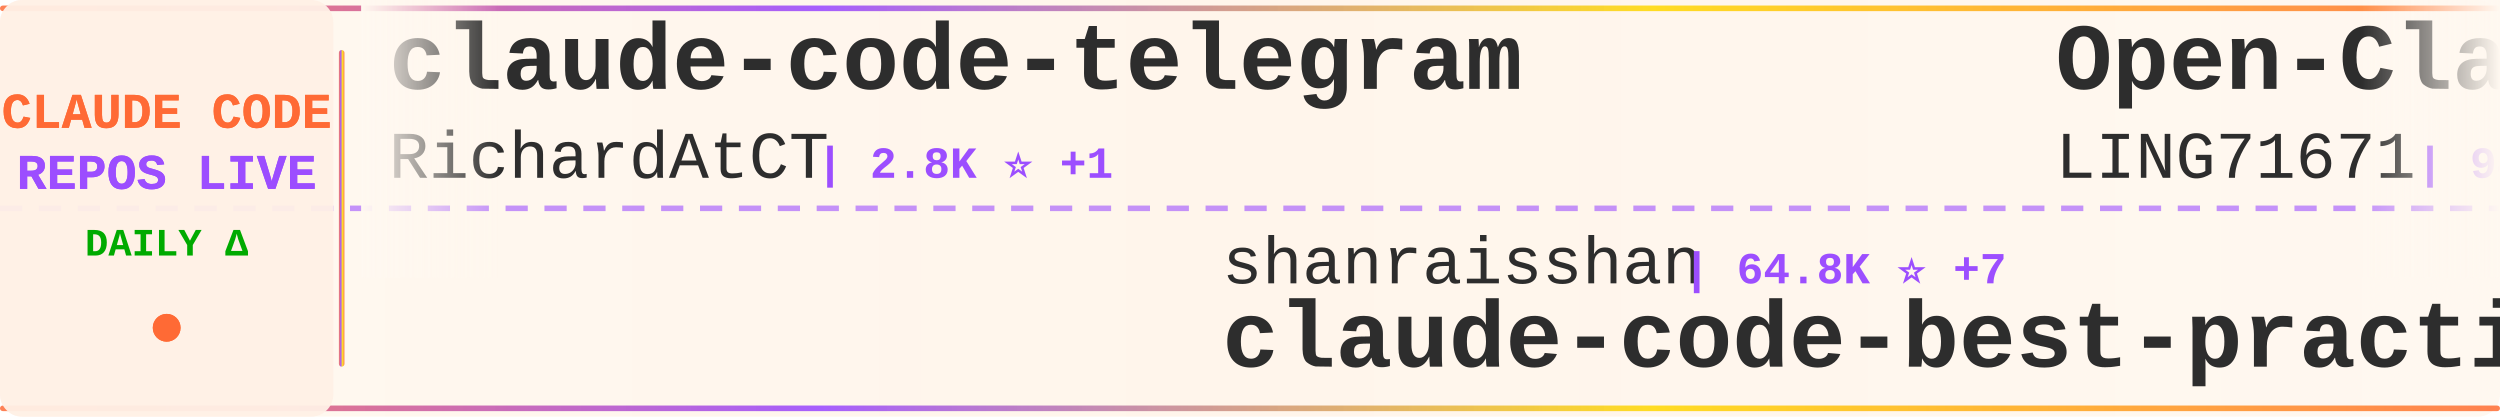
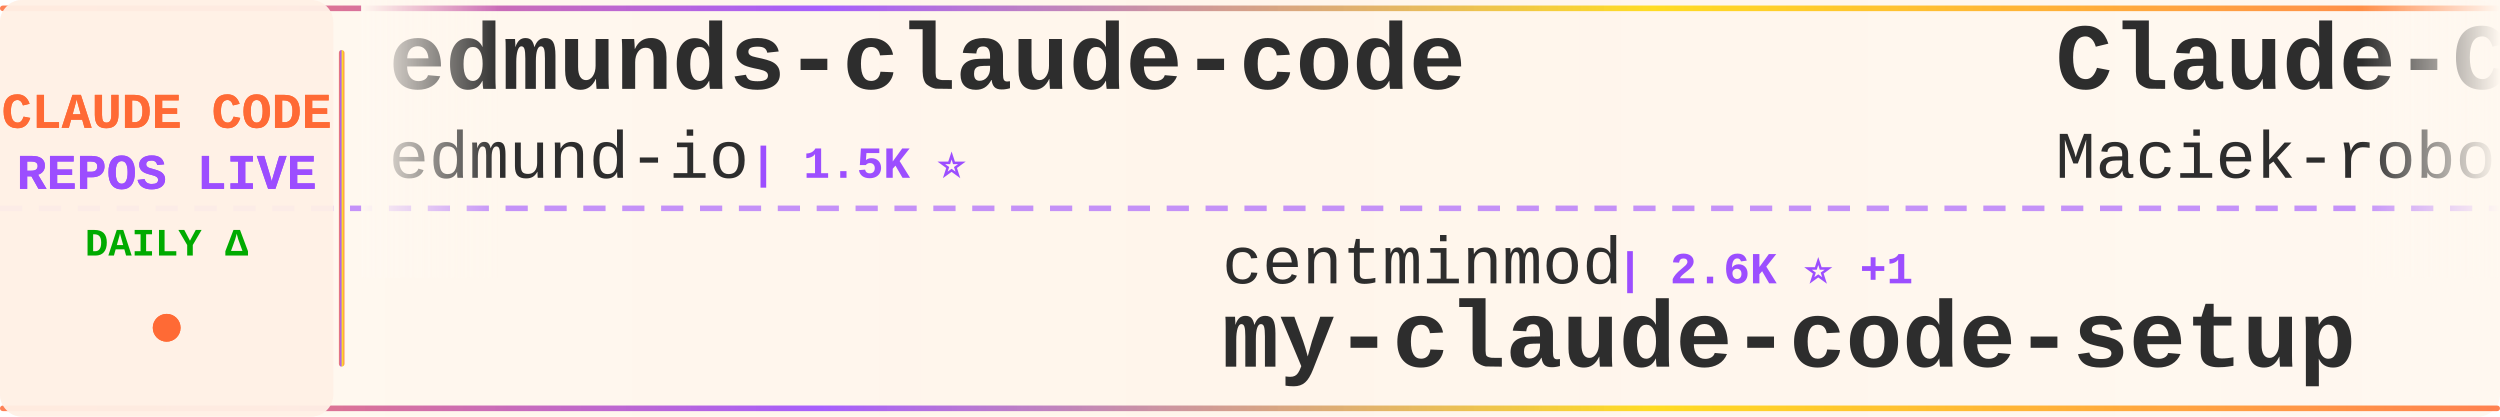
<svg xmlns="http://www.w3.org/2000/svg" width="900" height="150">
  <defs>
    <linearGradient id="tickerBg" x1="0%" y1="0%" x2="100%" y2="0%">
      <stop offset="0%" style="stop-color:#fff8f0;stop-opacity:0.98" />
      <stop offset="50%" style="stop-color:#fff5eb;stop-opacity:1" />
      <stop offset="100%" style="stop-color:#fff8f0;stop-opacity:0.98" />
    </linearGradient>
    <linearGradient id="borderGrad" x1="0%" y1="0%" x2="100%" y2="0%">
      <stop offset="0%" style="stop-color:#FF6B35;stop-opacity:0.85">
        <animate attributeName="stop-opacity" values="0.85;1;0.85" dur="2s" repeatCount="indefinite" />
      </stop>
      <stop offset="33%" style="stop-color:#9C4EFF;stop-opacity:0.9">
        <animate attributeName="stop-opacity" values="0.9;1;0.9" dur="2.2s" repeatCount="indefinite" />
      </stop>
      <stop offset="66%" style="stop-color:#FFD700;stop-opacity:0.85">
        <animate attributeName="stop-opacity" values="0.85;1;0.85" dur="1.8s" repeatCount="indefinite" />
      </stop>
      <stop offset="100%" style="stop-color:#FF6B35;stop-opacity:0.85">
        <animate attributeName="stop-opacity" values="0.85;1;0.85" dur="2s" repeatCount="indefinite" />
      </stop>
    </linearGradient>
    <filter id="textGlow">
      <feGaussianBlur stdDeviation="0.15" result="coloredBlur" />
      <feMerge>
        <feMergeNode in="coloredBlur" />
        <feMergeNode in="SourceGraphic" />
      </feMerge>
    </filter>
    <filter id="metricGlow">
      <feGaussianBlur stdDeviation="0.2" result="coloredBlur" />
      <feMerge>
        <feMergeNode in="coloredBlur" />
        <feMergeNode in="SourceGraphic" />
      </feMerge>
    </filter>
    <linearGradient id="leftFade" x1="0%" y1="0%" x2="100%" y2="0%">
      <stop offset="0%" style="stop-color:#fff8f0;stop-opacity:1" />
      <stop offset="100%" style="stop-color:#fff8f0;stop-opacity:0" />
    </linearGradient>
    <linearGradient id="rightFade" x1="0%" y1="0%" x2="100%" y2="0%">
      <stop offset="0%" style="stop-color:#fff8f0;stop-opacity:0" />
      <stop offset="100%" style="stop-color:#fff8f0;stop-opacity:1" />
    </linearGradient>
  </defs>
  <rect width="900" height="150" fill="url(#tickerBg)" rx="8" />
  <rect x="0" y="2" width="900" height="2" fill="url(#borderGrad)" rx="1" />
  <rect x="0" y="146" width="900" height="2" fill="url(#borderGrad)" rx="1" />
  <line x1="0" y1="75" x2="900" y2="75" stroke="#9C4EFF" stroke-width="2" stroke-dasharray="8 6" opacity="0.6" />
  <rect x="0" y="0" width="120" height="150" fill="#fff0e6" opacity="0.95" rx="8" />
  <text x="60" y="46" font-family="'Courier New', monospace" font-size="18" font-weight="bold" fill="#FF6B35" text-anchor="middle" filter="url(#textGlow)">
    CLAUDE CODE
  </text>
  <text x="60" y="68" font-family="'Courier New', monospace" font-size="18" font-weight="bold" fill="#9C4EFF" text-anchor="middle" filter="url(#textGlow)">
    REPOS LIVE
  </text>
  <text x="60" y="92" font-family="'Courier New', monospace" font-size="14" font-weight="bold" fill="#00aa00" text-anchor="middle">
    DAILY Δ
  </text>
  <circle cx="60" cy="118" r="5" fill="#FF6B35" filter="url(#metricGlow)">
    <animate attributeName="r" values="4;6;4" dur="1.5s" repeatCount="indefinite" />
    <animate attributeName="opacity" values="0.6;1;0.6" dur="1.5s" repeatCount="indefinite" />
  </circle>
  <rect x="122" y="18" width="2" height="114" fill="url(#borderGrad)" rx="1" />
  <clipPath id="tickerClip">
    <rect x="130" y="0" width="770" height="150" />
  </clipPath>
  <g clip-path="url(#tickerClip)">
    <g id="tickerItems">
      <animateTransform attributeName="transform" attributeType="XML" type="translate" from="0 0" to="-3000 0" dur="54s" repeatCount="indefinite" />
      <g transform="translate(0, 0)">
-         <text x="140" y="32" font-family="'Courier New', monospace" font-size="34" font-weight="bold" fill="#2d2d2d">claude-code-telegram</text>
-         <text x="140" y="64" font-family="'Courier New', monospace" font-size="24" font-weight="normal" fill="#2d2d2d" opacity="1.0">RichardAtCT</text>
-         <text x="294" y="64" font-family="'Courier New', monospace" font-size="16" font-weight="bold" fill="#9C4EFF"> | 2.8K ⭐ +1</text>
+         <text x="140" y="32" font-family="'Courier New', monospace" font-size="34" font-weight="bold" fill="#2d2d2d">edmunds-claude-code</text>
+         <text x="140" y="64" font-family="'Courier New', monospace" font-size="24" font-weight="normal" fill="#2d2d2d" opacity="1.0">edmund-io</text>
+         <text x="270" y="64" font-family="'Courier New', monospace" font-size="16" font-weight="bold" fill="#9C4EFF"> | 1.5K ⭐</text>
      </g>
      <g transform="translate(300, 0)">
-         <text x="140" y="102" font-family="'Courier New', monospace" font-size="24" font-weight="normal" fill="#2d2d2d" opacity="1.0">shanraisshan</text>
-         <text x="306" y="102" font-family="'Courier New', monospace" font-size="16" font-weight="bold" fill="#9C4EFF"> | 64.8K ⭐ +7</text>
-         <text x="140" y="132" font-family="'Courier New', monospace" font-size="34" font-weight="bold" fill="#2d2d2d">claude-code-best-practic...</text>
-       </g>
-       <g transform="translate(600, 0)">
-         <text x="140" y="32" font-family="'Courier New', monospace" font-size="34" font-weight="bold" fill="#2d2d2d">Open-ClaudeCode</text>
-         <text x="140" y="64" font-family="'Courier New', monospace" font-size="24" font-weight="normal" fill="#2d2d2d" opacity="1.0">LING71671</text>
-         <text x="270" y="64" font-family="'Courier New', monospace" font-size="16" font-weight="bold" fill="#9C4EFF"> | 945 ⭐</text>
-       </g>
-       <g transform="translate(900, 0)">
-         <text x="140" y="102" font-family="'Courier New', monospace" font-size="24" font-weight="normal" fill="#2d2d2d" opacity="1.0">disler</text>
-         <text x="234" y="102" font-family="'Courier New', monospace" font-size="16" font-weight="bold" fill="#9C4EFF"> | 1.6K ⭐ +1</text>
-         <text x="140" y="132" font-family="'Courier New', monospace" font-size="34" font-weight="bold" fill="#2d2d2d">pi-vs-claude-code</text>
-       </g>
-       <g transform="translate(1200, 0)">
-         <text x="140" y="32" font-family="'Courier New', monospace" font-size="34" font-weight="bold" fill="#2d2d2d">Claude-Code</text>
-         <text x="140" y="64" font-family="'Courier New', monospace" font-size="24" font-weight="normal" fill="#2d2d2d" opacity="1.0">OrcaWhisper</text>
-         <text x="294" y="64" font-family="'Courier New', monospace" font-size="16" font-weight="bold" fill="#9C4EFF"> | 92 ⭐</text>
-       </g>
-       <g transform="translate(1500, 0)">
        <text x="140" y="102" font-family="'Courier New', monospace" font-size="24" font-weight="normal" fill="#2d2d2d" opacity="1.0">centminmod</text>
        <text x="282" y="102" font-family="'Courier New', monospace" font-size="16" font-weight="bold" fill="#9C4EFF"> | 2.6K ⭐ +1</text>
        <text x="140" y="132" font-family="'Courier New', monospace" font-size="34" font-weight="bold" fill="#2d2d2d">my-claude-code-setup</text>
      </g>
+       <g transform="translate(600, 0)">
+         <text x="140" y="32" font-family="'Courier New', monospace" font-size="34" font-weight="bold" fill="#2d2d2d">Claude-Code-Usage-Monito...</text>
+         <text x="140" y="64" font-family="'Courier New', monospace" font-size="24" font-weight="normal" fill="#2d2d2d" opacity="1.0">Maciek-roboblog</text>
+         <text x="342" y="64" font-family="'Courier New', monospace" font-size="16" font-weight="bold" fill="#9C4EFF"> | 8.6K ⭐ +2</text>
+       </g>
+       <g transform="translate(900, 0)">
+         <text x="140" y="102" font-family="'Courier New', monospace" font-size="24" font-weight="normal" fill="#2d2d2d" opacity="1.0">repowise-dev</text>
+         <text x="306" y="102" font-family="'Courier New', monospace" font-size="16" font-weight="bold" fill="#9C4EFF"> | 1.2K ⭐</text>
+         <text x="140" y="132" font-family="'Courier New', monospace" font-size="34" font-weight="bold" fill="#2d2d2d">claude-code-prompts</text>
+       </g>
+       <g transform="translate(1200, 0)">
+         <text x="140" y="32" font-family="'Courier New', monospace" font-size="34" font-weight="bold" fill="#2d2d2d">claude-code-guide</text>
+         <text x="140" y="64" font-family="'Courier New', monospace" font-size="24" font-weight="normal" fill="#2d2d2d" opacity="1.0">Cranot</text>
+         <text x="234" y="64" font-family="'Courier New', monospace" font-size="16" font-weight="bold" fill="#9C4EFF"> | 2.9K ⭐</text>
+       </g>
+       <g transform="translate(1500, 0)">
+         <text x="140" y="102" font-family="'Courier New', monospace" font-size="24" font-weight="normal" fill="#2d2d2d" opacity="1.0">jeremylongshore</text>
+         <text x="342" y="102" font-family="'Courier New', monospace" font-size="16" font-weight="bold" fill="#9C4EFF"> | 2.7K ⭐ -1</text>
+         <text x="140" y="132" font-family="'Courier New', monospace" font-size="34" font-weight="bold" fill="#2d2d2d">claude-code-plugins-plus...</text>
+       </g>
      <g transform="translate(1800, 0)">
-         <text x="140" y="32" font-family="'Courier New', monospace" font-size="34" font-weight="bold" fill="#2d2d2d">claude-code</text>
-         <text x="140" y="64" font-family="'Courier New', monospace" font-size="24" font-weight="normal" fill="#2d2d2d" opacity="1.0">jarmuine</text>
-         <text x="258" y="64" font-family="'Courier New', monospace" font-size="16" font-weight="bold" fill="#9C4EFF"> | 2.3K ⭐</text>
+         <text x="140" y="32" font-family="'Courier New', monospace" font-size="34" font-weight="bold" fill="#2d2d2d">pi-vs-claude-code</text>
+         <text x="140" y="64" font-family="'Courier New', monospace" font-size="24" font-weight="normal" fill="#2d2d2d" opacity="1.0">disler</text>
+         <text x="234" y="64" font-family="'Courier New', monospace" font-size="16" font-weight="bold" fill="#9C4EFF"> | 1.6K ⭐ +1</text>
      </g>
      <g transform="translate(2100, 0)">
-         <text x="140" y="102" font-family="'Courier New', monospace" font-size="24" font-weight="normal" fill="#2d2d2d" opacity="1.0">yasasbanukaofficial</text>
-         <text x="390" y="102" font-family="'Courier New', monospace" font-size="16" font-weight="bold" fill="#9C4EFF"> | 4.0K ⭐ +2</text>
-         <text x="140" y="132" font-family="'Courier New', monospace" font-size="34" font-weight="bold" fill="#2d2d2d">claude-code</text>
+         <text x="140" y="102" font-family="'Courier New', monospace" font-size="24" font-weight="normal" fill="#2d2d2d" opacity="1.0">Windy3f3f3f3f</text>
+         <text x="318" y="102" font-family="'Courier New', monospace" font-size="16" font-weight="bold" fill="#9C4EFF"> | 2.6K ⭐</text>
+         <text x="140" y="132" font-family="'Courier New', monospace" font-size="34" font-weight="bold" fill="#2d2d2d">claude-code-from-scratch</text>
      </g>
      <g transform="translate(2400, 0)">
-         <text x="140" y="32" font-family="'Courier New', monospace" font-size="34" font-weight="bold" fill="#2d2d2d">Claude-Code</text>
-         <text x="140" y="64" font-family="'Courier New', monospace" font-size="24" font-weight="normal" fill="#2d2d2d" opacity="1.0">pengchengneo</text>
-         <text x="306" y="64" font-family="'Courier New', monospace" font-size="16" font-weight="bold" fill="#9C4EFF"> | 1.8K ⭐</text>
+         <text x="140" y="32" font-family="'Courier New', monospace" font-size="34" font-weight="bold" fill="#2d2d2d">claude-code-hooks-master...</text>
+         <text x="140" y="64" font-family="'Courier New', monospace" font-size="24" font-weight="normal" fill="#2d2d2d" opacity="1.0">disler</text>
+         <text x="234" y="64" font-family="'Courier New', monospace" font-size="16" font-weight="bold" fill="#9C4EFF"> | 3.9K ⭐ +1</text>
      </g>
      <g transform="translate(2700, 0)">
-         <text x="140" y="102" font-family="'Courier New', monospace" font-size="24" font-weight="normal" fill="#2d2d2d" opacity="1.0">disler</text>
-         <text x="234" y="102" font-family="'Courier New', monospace" font-size="16" font-weight="bold" fill="#9C4EFF"> | 3.9K ⭐</text>
-         <text x="140" y="132" font-family="'Courier New', monospace" font-size="34" font-weight="bold" fill="#2d2d2d">claude-code-hooks-master...</text>
+         <text x="140" y="102" font-family="'Courier New', monospace" font-size="24" font-weight="normal" fill="#2d2d2d" opacity="1.0">zstmfhy</text>
+         <text x="246" y="102" font-family="'Courier New', monospace" font-size="16" font-weight="bold" fill="#9C4EFF"> | 190 ⭐</text>
+         <text x="140" y="132" font-family="'Courier New', monospace" font-size="34" font-weight="bold" fill="#2d2d2d">Claude-code</text>
      </g>
      <g transform="translate(3000, 0)">
-         <text x="140" y="32" font-family="'Courier New', monospace" font-size="34" font-weight="bold" fill="#2d2d2d">claude-code-telegram</text>
-         <text x="140" y="64" font-family="'Courier New', monospace" font-size="24" font-weight="normal" fill="#2d2d2d" opacity="1.0">RichardAtCT</text>
-         <text x="294" y="64" font-family="'Courier New', monospace" font-size="16" font-weight="bold" fill="#9C4EFF"> | 2.8K ⭐ +1</text>
+         <text x="140" y="32" font-family="'Courier New', monospace" font-size="34" font-weight="bold" fill="#2d2d2d">edmunds-claude-code</text>
+         <text x="140" y="64" font-family="'Courier New', monospace" font-size="24" font-weight="normal" fill="#2d2d2d" opacity="1.0">edmund-io</text>
+         <text x="270" y="64" font-family="'Courier New', monospace" font-size="16" font-weight="bold" fill="#9C4EFF"> | 1.5K ⭐</text>
      </g>
      <g transform="translate(3300, 0)">
-         <text x="140" y="102" font-family="'Courier New', monospace" font-size="24" font-weight="normal" fill="#2d2d2d" opacity="1.0">shanraisshan</text>
-         <text x="306" y="102" font-family="'Courier New', monospace" font-size="16" font-weight="bold" fill="#9C4EFF"> | 64.8K ⭐ +7</text>
-         <text x="140" y="132" font-family="'Courier New', monospace" font-size="34" font-weight="bold" fill="#2d2d2d">claude-code-best-practic...</text>
+         <text x="140" y="102" font-family="'Courier New', monospace" font-size="24" font-weight="normal" fill="#2d2d2d" opacity="1.0">centminmod</text>
+         <text x="282" y="102" font-family="'Courier New', monospace" font-size="16" font-weight="bold" fill="#9C4EFF"> | 2.6K ⭐ +1</text>
+         <text x="140" y="132" font-family="'Courier New', monospace" font-size="34" font-weight="bold" fill="#2d2d2d">my-claude-code-setup</text>
      </g>
      <g transform="translate(3600, 0)">
-         <text x="140" y="32" font-family="'Courier New', monospace" font-size="34" font-weight="bold" fill="#2d2d2d">Open-ClaudeCode</text>
-         <text x="140" y="64" font-family="'Courier New', monospace" font-size="24" font-weight="normal" fill="#2d2d2d" opacity="1.0">LING71671</text>
-         <text x="270" y="64" font-family="'Courier New', monospace" font-size="16" font-weight="bold" fill="#9C4EFF"> | 945 ⭐</text>
+         <text x="140" y="32" font-family="'Courier New', monospace" font-size="34" font-weight="bold" fill="#2d2d2d">Claude-Code-Usage-Monito...</text>
+         <text x="140" y="64" font-family="'Courier New', monospace" font-size="24" font-weight="normal" fill="#2d2d2d" opacity="1.0">Maciek-roboblog</text>
+         <text x="342" y="64" font-family="'Courier New', monospace" font-size="16" font-weight="bold" fill="#9C4EFF"> | 8.6K ⭐ +2</text>
      </g>
      <g transform="translate(3900, 0)">
-         <text x="140" y="102" font-family="'Courier New', monospace" font-size="24" font-weight="normal" fill="#2d2d2d" opacity="1.0">disler</text>
-         <text x="234" y="102" font-family="'Courier New', monospace" font-size="16" font-weight="bold" fill="#9C4EFF"> | 1.6K ⭐ +1</text>
-         <text x="140" y="132" font-family="'Courier New', monospace" font-size="34" font-weight="bold" fill="#2d2d2d">pi-vs-claude-code</text>
+         <text x="140" y="102" font-family="'Courier New', monospace" font-size="24" font-weight="normal" fill="#2d2d2d" opacity="1.0">repowise-dev</text>
+         <text x="306" y="102" font-family="'Courier New', monospace" font-size="16" font-weight="bold" fill="#9C4EFF"> | 1.2K ⭐</text>
+         <text x="140" y="132" font-family="'Courier New', monospace" font-size="34" font-weight="bold" fill="#2d2d2d">claude-code-prompts</text>
      </g>
    </g>
  </g>
  <rect x="130" y="0" width="50" height="100" fill="url(#leftFade)" />
  <rect x="850" y="0" width="50" height="100" fill="url(#rightFade)" />
</svg>
